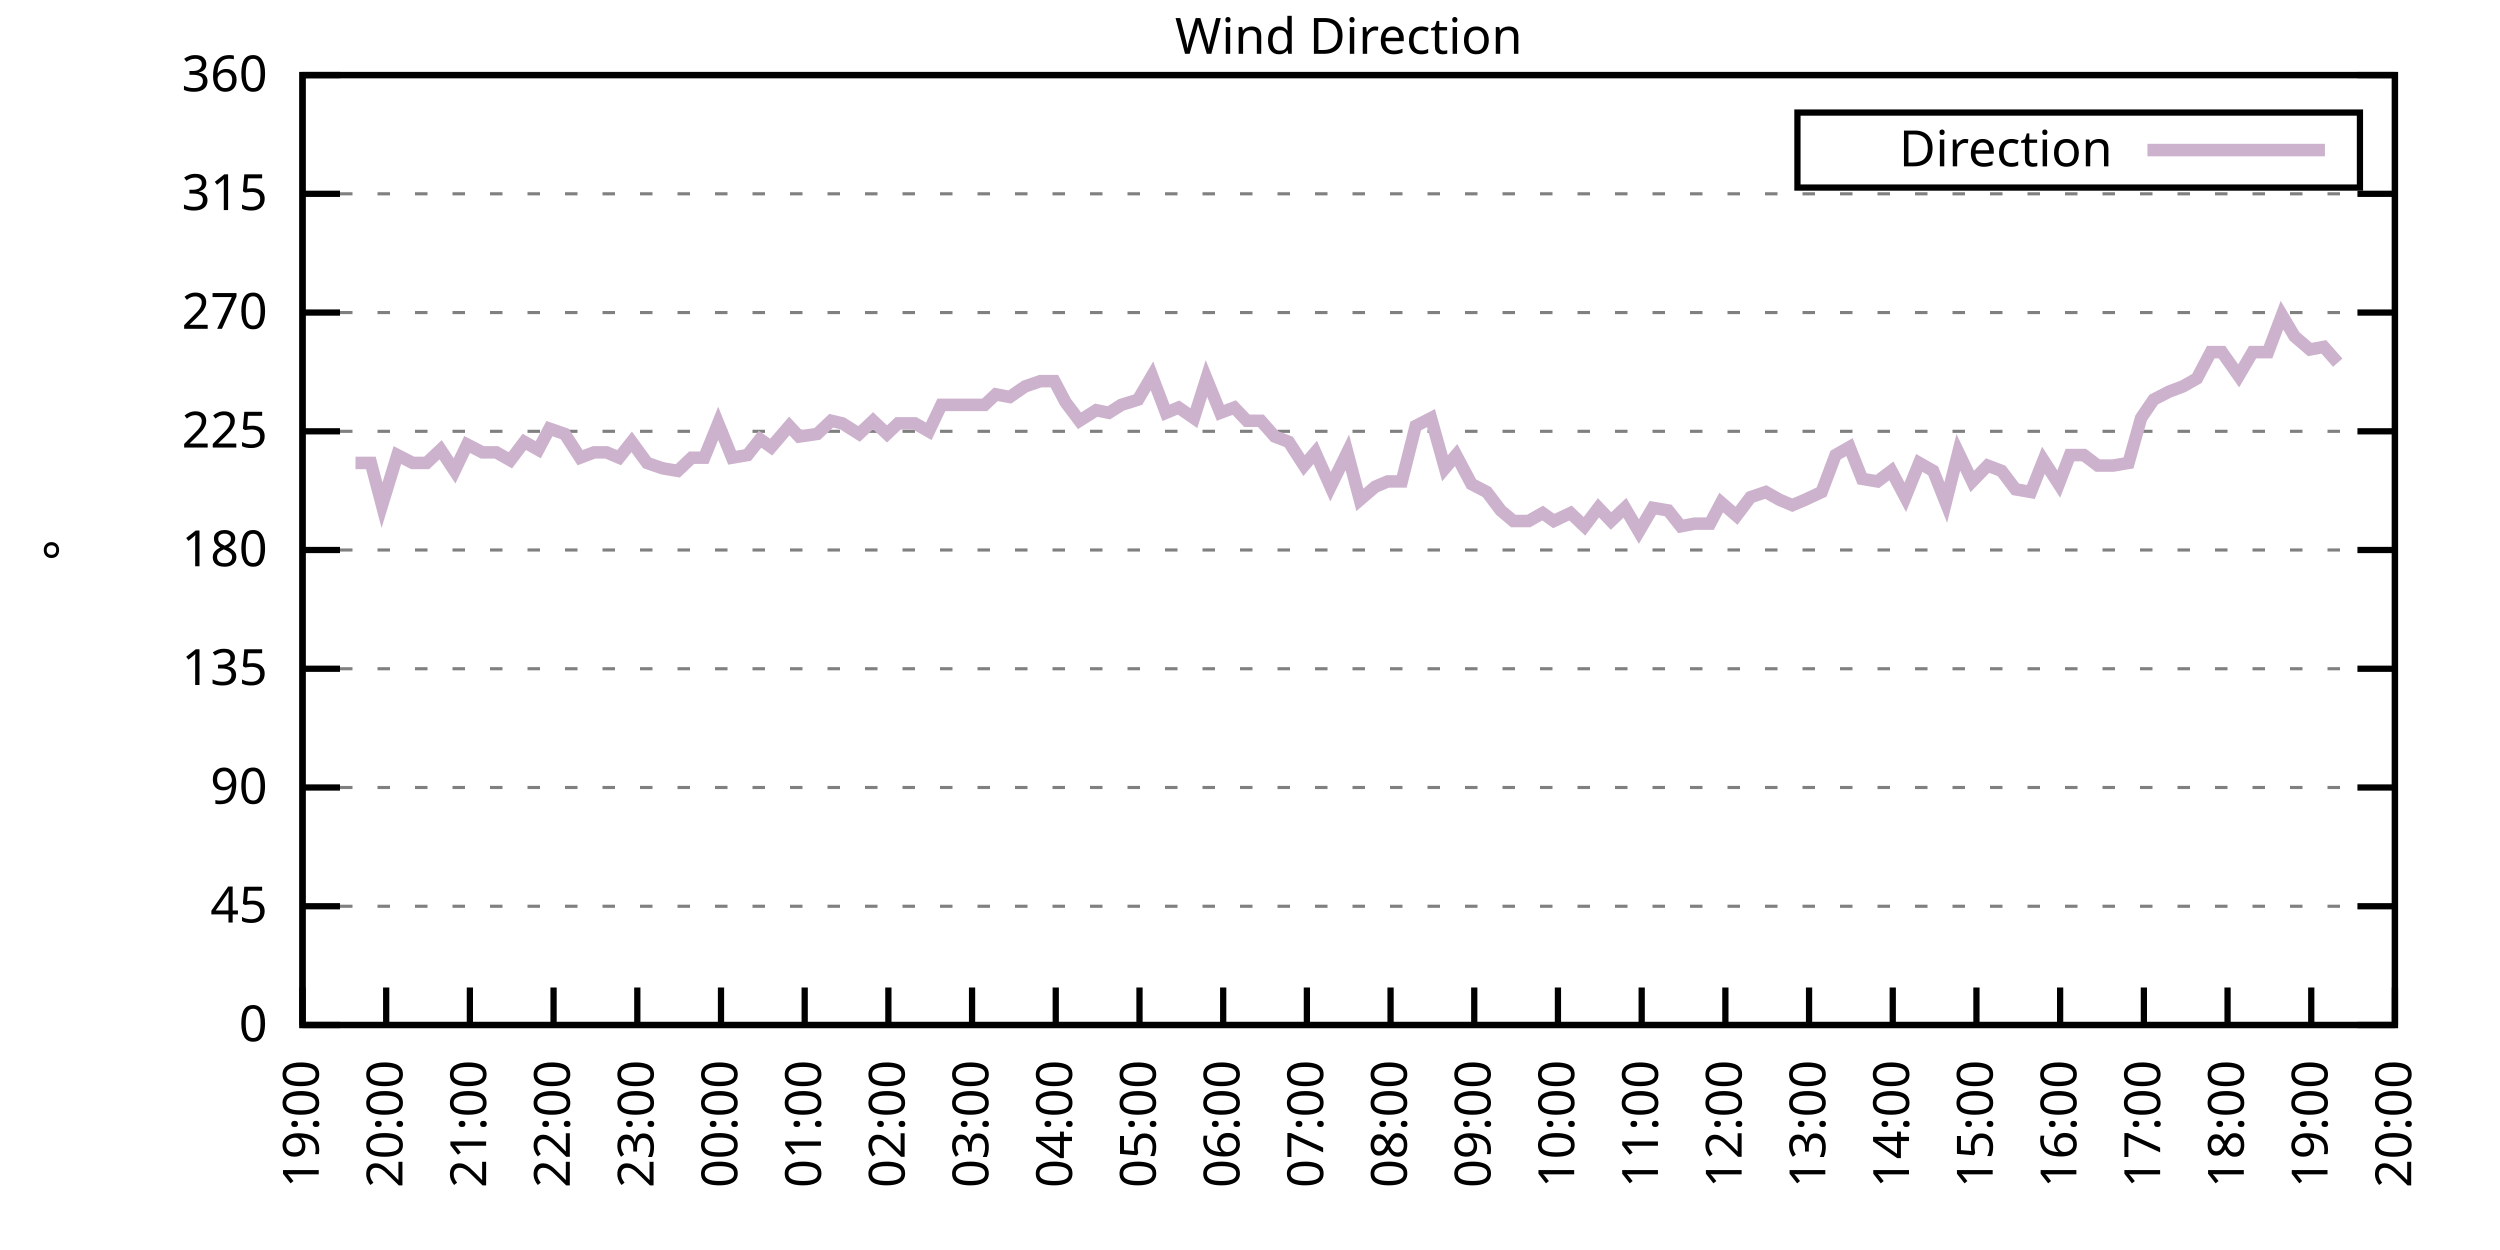
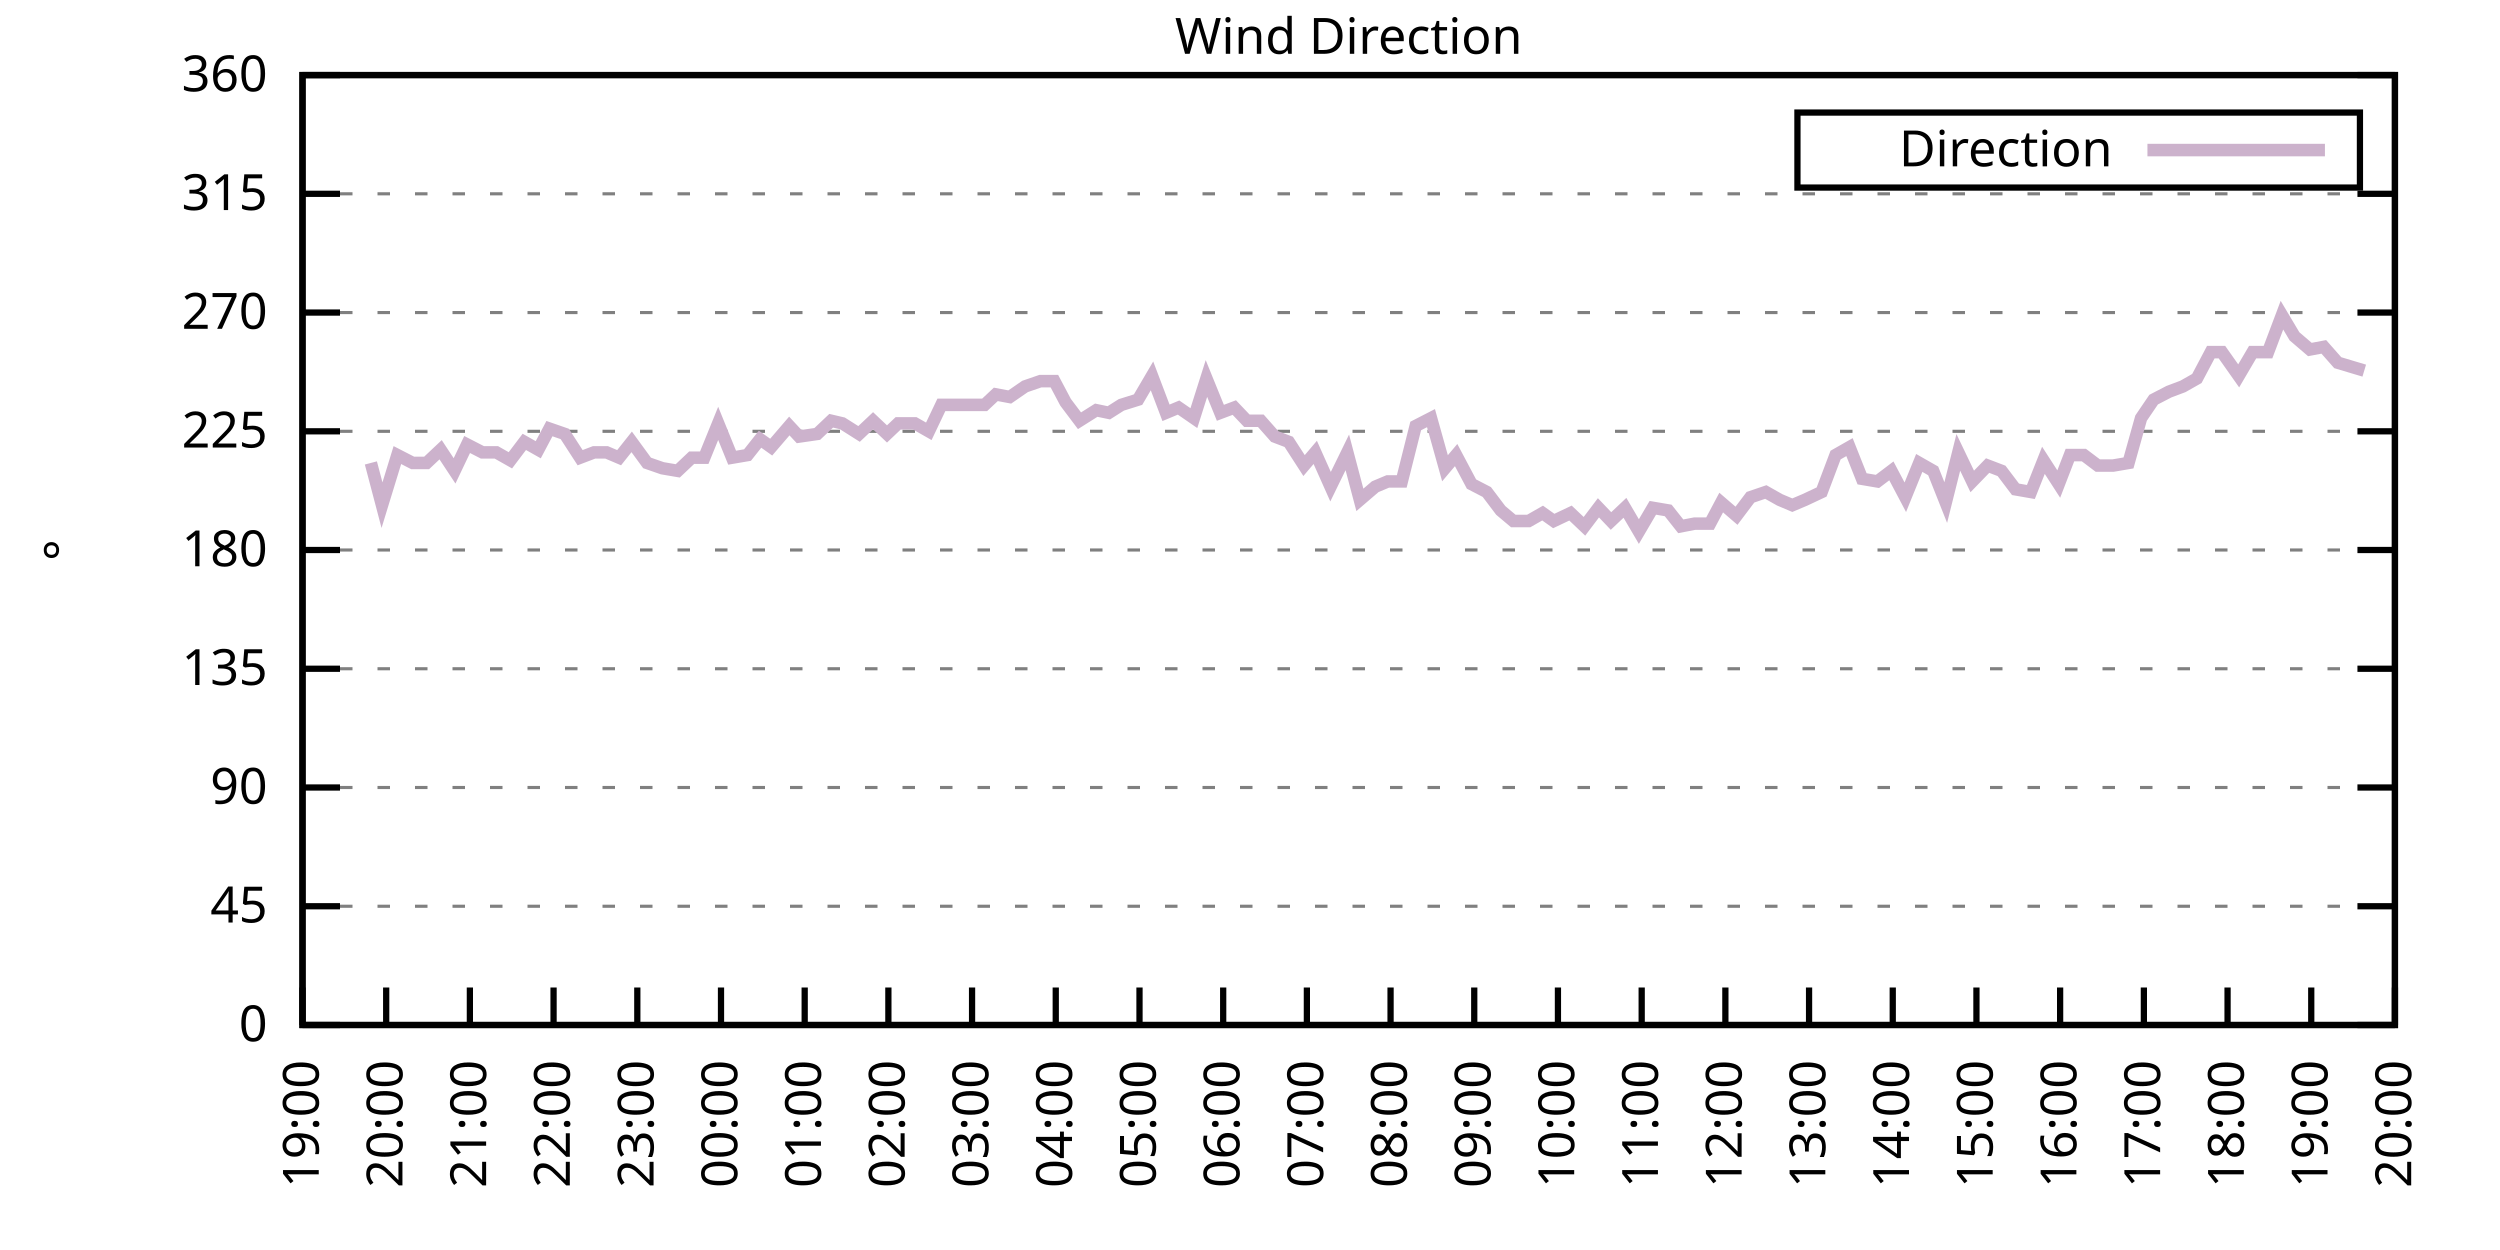
<svg xmlns="http://www.w3.org/2000/svg" xmlns:xlink="http://www.w3.org/1999/xlink" width="400" height="200" viewBox="0 0 400 200">
  <g id="gnuplot_canvas">
    <rect x="0" y="0" width="400" height="200" fill="none" />
    <defs>
      <circle id="gpDot" r="0.5" stroke-width="0.5" stroke="currentColor" />
      <path id="gpPt0" stroke-width="0.333" stroke="currentColor" d="M-1,0 h2 M0,-1 v2" />
      <path id="gpPt1" stroke-width="0.333" stroke="currentColor" d="M-1,-1 L1,1 M1,-1 L-1,1" />
      <path id="gpPt2" stroke-width="0.333" stroke="currentColor" d="M-1,0 L1,0 M0,-1 L0,1 M-1,-1 L1,1 M-1,1 L1,-1" />
      <rect id="gpPt3" stroke-width="0.333" stroke="currentColor" x="-1" y="-1" width="2" height="2" />
      <rect id="gpPt4" stroke-width="0.333" stroke="currentColor" fill="currentColor" x="-1" y="-1" width="2" height="2" />
      <circle id="gpPt5" stroke-width="0.333" stroke="currentColor" cx="0" cy="0" r="1" />
      <use xlink:href="#gpPt5" id="gpPt6" fill="currentColor" stroke="none" />
      <path id="gpPt7" stroke-width="0.333" stroke="currentColor" d="M0,-1.33 L-1.33,0.67 L1.33,0.67 z" />
      <use xlink:href="#gpPt7" id="gpPt8" fill="currentColor" stroke="none" />
      <use xlink:href="#gpPt7" id="gpPt9" stroke="currentColor" transform="rotate(180)" />
      <use xlink:href="#gpPt9" id="gpPt10" fill="currentColor" stroke="none" />
      <use xlink:href="#gpPt3" id="gpPt11" stroke="currentColor" transform="rotate(45)" />
      <use xlink:href="#gpPt11" id="gpPt12" fill="currentColor" stroke="none" />
      <path id="gpPt13" stroke-width="0.333" stroke="currentColor" d="M0,1.330 L1.265,0.411 L0.782,-1.067 L-0.782,-1.076 L-1.265,0.411 z" />
      <use xlink:href="#gpPt13" id="gpPt14" fill="currentColor" stroke="none" />
      <filter id="textbox" filterUnits="objectBoundingBox" x="0" y="0" height="1" width="1">
        <feFlood flood-color="white" flood-opacity="1" result="bgnd" />
        <feComposite in="SourceGraphic" in2="bgnd" operator="atop" />
      </filter>
      <filter id="greybox" filterUnits="objectBoundingBox" x="0" y="0" height="1" width="1">
        <feFlood flood-color="lightgrey" flood-opacity="1" result="grey" />
        <feComposite in="SourceGraphic" in2="grey" operator="atop" />
      </filter>
    </defs>
    <g fill="none" color="white" stroke="currentColor" stroke-width="1.00" stroke-linecap="butt" stroke-linejoin="miter">
</g>
    <g fill="none" color="black" stroke="currentColor" stroke-width="1.00" stroke-linecap="butt" stroke-linejoin="miter">
      <g stroke="none" shape-rendering="crispEdges">
        <polygon fill="rgb(255, 255, 255)" points="48.40,164.00 383.18,164.00 383.18,12.02 48.40,12.02 " />
      </g>
    </g>
    <g fill="none" color="black" stroke="currentColor" stroke-width="1.00" stroke-linecap="butt" stroke-linejoin="miter">
</g>
    <g fill="none" color="black" stroke="black" stroke-width="0.50" stroke-linecap="butt" stroke-linejoin="miter">
</g>
    <g fill="none" color="gray" stroke="currentColor" stroke-width="0.50" stroke-linecap="butt" stroke-linejoin="miter">
      <path stroke="gray" stroke-dasharray="2,4" class="gridline" d="M48.40,164.00 L383.19,164.00  " />
    </g>
    <g fill="none" color="gray" stroke="gray" stroke-width="1.00" stroke-linecap="butt" stroke-linejoin="miter">
</g>
    <g fill="none" color="black" stroke="currentColor" stroke-width="1.00" stroke-linecap="butt" stroke-linejoin="miter">
      <path stroke="black" d="M48.40,164.00 L54.40,164.00 M383.19,164.00 L377.19,164.00  " />
      <g transform="translate(42.80,166.60)" stroke="none" fill="black" font-family="Sans" font-size="8.00" text-anchor="end">
        <text>
          <tspan font-family="Sans"> 0</tspan>
        </text>
      </g>
    </g>
    <g fill="none" color="black" stroke="currentColor" stroke-width="1.00" stroke-linecap="butt" stroke-linejoin="miter">
</g>
    <g fill="none" color="black" stroke="black" stroke-width="0.50" stroke-linecap="butt" stroke-linejoin="miter">
</g>
    <g fill="none" color="gray" stroke="currentColor" stroke-width="0.50" stroke-linecap="butt" stroke-linejoin="miter">
      <path stroke="gray" stroke-dasharray="2,4" class="gridline" d="M48.40,145.00 L383.19,145.00  " />
    </g>
    <g fill="none" color="gray" stroke="gray" stroke-width="1.00" stroke-linecap="butt" stroke-linejoin="miter">
</g>
    <g fill="none" color="black" stroke="currentColor" stroke-width="1.00" stroke-linecap="butt" stroke-linejoin="miter">
      <path stroke="black" d="M48.40,145.00 L54.40,145.00 M383.19,145.00 L377.19,145.00  " />
      <g transform="translate(42.80,147.60)" stroke="none" fill="black" font-family="Sans" font-size="8.00" text-anchor="end">
        <text>
          <tspan font-family="Sans"> 45</tspan>
        </text>
      </g>
    </g>
    <g fill="none" color="black" stroke="currentColor" stroke-width="1.00" stroke-linecap="butt" stroke-linejoin="miter">
</g>
    <g fill="none" color="black" stroke="black" stroke-width="0.50" stroke-linecap="butt" stroke-linejoin="miter">
</g>
    <g fill="none" color="gray" stroke="currentColor" stroke-width="0.50" stroke-linecap="butt" stroke-linejoin="miter">
      <path stroke="gray" stroke-dasharray="2,4" class="gridline" d="M48.40,126.00 L383.19,126.00  " />
    </g>
    <g fill="none" color="gray" stroke="gray" stroke-width="1.00" stroke-linecap="butt" stroke-linejoin="miter">
</g>
    <g fill="none" color="black" stroke="currentColor" stroke-width="1.00" stroke-linecap="butt" stroke-linejoin="miter">
      <path stroke="black" d="M48.40,126.00 L54.40,126.00 M383.19,126.00 L377.19,126.00  " />
      <g transform="translate(42.80,128.60)" stroke="none" fill="black" font-family="Sans" font-size="8.00" text-anchor="end">
        <text>
          <tspan font-family="Sans"> 90</tspan>
        </text>
      </g>
    </g>
    <g fill="none" color="black" stroke="currentColor" stroke-width="1.00" stroke-linecap="butt" stroke-linejoin="miter">
</g>
    <g fill="none" color="black" stroke="black" stroke-width="0.50" stroke-linecap="butt" stroke-linejoin="miter">
</g>
    <g fill="none" color="gray" stroke="currentColor" stroke-width="0.50" stroke-linecap="butt" stroke-linejoin="miter">
      <path stroke="gray" stroke-dasharray="2,4" class="gridline" d="M48.40,107.00 L383.19,107.00  " />
    </g>
    <g fill="none" color="gray" stroke="gray" stroke-width="1.00" stroke-linecap="butt" stroke-linejoin="miter">
</g>
    <g fill="none" color="black" stroke="currentColor" stroke-width="1.00" stroke-linecap="butt" stroke-linejoin="miter">
      <path stroke="black" d="M48.40,107.00 L54.40,107.00 M383.19,107.00 L377.19,107.00  " />
      <g transform="translate(42.80,109.60)" stroke="none" fill="black" font-family="Sans" font-size="8.00" text-anchor="end">
        <text>
          <tspan font-family="Sans"> 135</tspan>
        </text>
      </g>
    </g>
    <g fill="none" color="black" stroke="currentColor" stroke-width="1.00" stroke-linecap="butt" stroke-linejoin="miter">
</g>
    <g fill="none" color="black" stroke="black" stroke-width="0.50" stroke-linecap="butt" stroke-linejoin="miter">
</g>
    <g fill="none" color="gray" stroke="currentColor" stroke-width="0.50" stroke-linecap="butt" stroke-linejoin="miter">
      <path stroke="gray" stroke-dasharray="2,4" class="gridline" d="M48.40,88.00 L383.19,88.00  " />
    </g>
    <g fill="none" color="gray" stroke="gray" stroke-width="1.00" stroke-linecap="butt" stroke-linejoin="miter">
</g>
    <g fill="none" color="black" stroke="currentColor" stroke-width="1.00" stroke-linecap="butt" stroke-linejoin="miter">
      <path stroke="black" d="M48.40,88.00 L54.40,88.00 M383.19,88.00 L377.19,88.00  " />
      <g transform="translate(42.80,90.60)" stroke="none" fill="black" font-family="Sans" font-size="8.00" text-anchor="end">
        <text>
          <tspan font-family="Sans"> 180</tspan>
        </text>
      </g>
    </g>
    <g fill="none" color="black" stroke="currentColor" stroke-width="1.00" stroke-linecap="butt" stroke-linejoin="miter">
</g>
    <g fill="none" color="black" stroke="black" stroke-width="0.50" stroke-linecap="butt" stroke-linejoin="miter">
</g>
    <g fill="none" color="gray" stroke="currentColor" stroke-width="0.50" stroke-linecap="butt" stroke-linejoin="miter">
      <path stroke="gray" stroke-dasharray="2,4" class="gridline" d="M48.40,69.01 L383.19,69.01  " />
    </g>
    <g fill="none" color="gray" stroke="gray" stroke-width="1.00" stroke-linecap="butt" stroke-linejoin="miter">
</g>
    <g fill="none" color="black" stroke="currentColor" stroke-width="1.00" stroke-linecap="butt" stroke-linejoin="miter">
      <path stroke="black" d="M48.40,69.01 L54.40,69.01 M383.19,69.01 L377.19,69.01  " />
      <g transform="translate(42.80,71.61)" stroke="none" fill="black" font-family="Sans" font-size="8.00" text-anchor="end">
        <text>
          <tspan font-family="Sans"> 225</tspan>
        </text>
      </g>
    </g>
    <g fill="none" color="black" stroke="currentColor" stroke-width="1.00" stroke-linecap="butt" stroke-linejoin="miter">
</g>
    <g fill="none" color="black" stroke="black" stroke-width="0.50" stroke-linecap="butt" stroke-linejoin="miter">
</g>
    <g fill="none" color="gray" stroke="currentColor" stroke-width="0.50" stroke-linecap="butt" stroke-linejoin="miter">
      <path stroke="gray" stroke-dasharray="2,4" class="gridline" d="M48.40,50.01 L383.19,50.01  " />
    </g>
    <g fill="none" color="gray" stroke="gray" stroke-width="1.00" stroke-linecap="butt" stroke-linejoin="miter">
</g>
    <g fill="none" color="black" stroke="currentColor" stroke-width="1.00" stroke-linecap="butt" stroke-linejoin="miter">
      <path stroke="black" d="M48.40,50.01 L54.40,50.01 M383.19,50.01 L377.19,50.01  " />
      <g transform="translate(42.80,52.61)" stroke="none" fill="black" font-family="Sans" font-size="8.00" text-anchor="end">
        <text>
          <tspan font-family="Sans"> 270</tspan>
        </text>
      </g>
    </g>
    <g fill="none" color="black" stroke="currentColor" stroke-width="1.00" stroke-linecap="butt" stroke-linejoin="miter">
</g>
    <g fill="none" color="black" stroke="black" stroke-width="0.50" stroke-linecap="butt" stroke-linejoin="miter">
</g>
    <g fill="none" color="gray" stroke="currentColor" stroke-width="0.50" stroke-linecap="butt" stroke-linejoin="miter">
      <path stroke="gray" stroke-dasharray="2,4" class="gridline" d="M48.40,31.01 L383.19,31.01  " />
    </g>
    <g fill="none" color="gray" stroke="gray" stroke-width="1.00" stroke-linecap="butt" stroke-linejoin="miter">
</g>
    <g fill="none" color="black" stroke="currentColor" stroke-width="1.00" stroke-linecap="butt" stroke-linejoin="miter">
      <path stroke="black" d="M48.40,31.01 L54.40,31.01 M383.19,31.01 L377.19,31.01  " />
      <g transform="translate(42.80,33.61)" stroke="none" fill="black" font-family="Sans" font-size="8.00" text-anchor="end">
        <text>
          <tspan font-family="Sans"> 315</tspan>
        </text>
      </g>
    </g>
    <g fill="none" color="black" stroke="currentColor" stroke-width="1.00" stroke-linecap="butt" stroke-linejoin="miter">
</g>
    <g fill="none" color="black" stroke="black" stroke-width="0.50" stroke-linecap="butt" stroke-linejoin="miter">
</g>
    <g fill="none" color="gray" stroke="currentColor" stroke-width="0.50" stroke-linecap="butt" stroke-linejoin="miter">
      <path stroke="gray" stroke-dasharray="2,4" class="gridline" d="M48.40,12.01 L383.19,12.01  " />
    </g>
    <g fill="none" color="gray" stroke="gray" stroke-width="1.00" stroke-linecap="butt" stroke-linejoin="miter">
</g>
    <g fill="none" color="black" stroke="currentColor" stroke-width="1.00" stroke-linecap="butt" stroke-linejoin="miter">
      <path stroke="black" d="M48.40,12.01 L54.40,12.01 M383.19,12.01 L377.19,12.01  " />
      <g transform="translate(42.80,14.61)" stroke="none" fill="black" font-family="Sans" font-size="8.00" text-anchor="end">
        <text>
          <tspan font-family="Sans"> 360</tspan>
        </text>
      </g>
    </g>
    <g fill="none" color="black" stroke="currentColor" stroke-width="1.00" stroke-linecap="butt" stroke-linejoin="miter">
      <path stroke="black" d="M48.40,164.00 L48.40,158.00  " />
      <g transform="translate(51.00,169.60) rotate(270.00)" stroke="none" fill="black" font-family="Sans" font-size="8.00" text-anchor="end">
        <text>
          <tspan font-family="Sans">19:00</tspan>
        </text>
      </g>
    </g>
    <g fill="none" color="black" stroke="currentColor" stroke-width="1.00" stroke-linecap="butt" stroke-linejoin="miter">
      <path stroke="black" d="M61.79,164.00 L61.79,158.00  " />
      <g transform="translate(64.39,169.60) rotate(270.00)" stroke="none" fill="black" font-family="Sans" font-size="8.00" text-anchor="end">
        <text>
          <tspan font-family="Sans">20:00</tspan>
        </text>
      </g>
    </g>
    <g fill="none" color="black" stroke="currentColor" stroke-width="1.00" stroke-linecap="butt" stroke-linejoin="miter">
      <path stroke="black" d="M75.18,164.00 L75.18,158.00  " />
      <g transform="translate(77.78,169.60) rotate(270.00)" stroke="none" fill="black" font-family="Sans" font-size="8.00" text-anchor="end">
        <text>
          <tspan font-family="Sans">21:00</tspan>
        </text>
      </g>
    </g>
    <g fill="none" color="black" stroke="currentColor" stroke-width="1.00" stroke-linecap="butt" stroke-linejoin="miter">
      <path stroke="black" d="M88.57,164.00 L88.57,158.00  " />
      <g transform="translate(91.17,169.60) rotate(270.00)" stroke="none" fill="black" font-family="Sans" font-size="8.00" text-anchor="end">
        <text>
          <tspan font-family="Sans">22:00</tspan>
        </text>
      </g>
    </g>
    <g fill="none" color="black" stroke="currentColor" stroke-width="1.00" stroke-linecap="butt" stroke-linejoin="miter">
      <path stroke="black" d="M101.97,164.00 L101.97,158.00  " />
      <g transform="translate(104.57,169.60) rotate(270.00)" stroke="none" fill="black" font-family="Sans" font-size="8.00" text-anchor="end">
        <text>
          <tspan font-family="Sans">23:00</tspan>
        </text>
      </g>
    </g>
    <g fill="none" color="black" stroke="currentColor" stroke-width="1.00" stroke-linecap="butt" stroke-linejoin="miter">
      <path stroke="black" d="M115.36,164.00 L115.36,158.00  " />
      <g transform="translate(117.96,169.60) rotate(270.00)" stroke="none" fill="black" font-family="Sans" font-size="8.00" text-anchor="end">
        <text>
          <tspan font-family="Sans">00:00</tspan>
        </text>
      </g>
    </g>
    <g fill="none" color="black" stroke="currentColor" stroke-width="1.00" stroke-linecap="butt" stroke-linejoin="miter">
      <path stroke="black" d="M128.75,164.00 L128.75,158.00  " />
      <g transform="translate(131.35,169.60) rotate(270.00)" stroke="none" fill="black" font-family="Sans" font-size="8.00" text-anchor="end">
        <text>
          <tspan font-family="Sans">01:00</tspan>
        </text>
      </g>
    </g>
    <g fill="none" color="black" stroke="currentColor" stroke-width="1.00" stroke-linecap="butt" stroke-linejoin="miter">
      <path stroke="black" d="M142.14,164.00 L142.14,158.00  " />
      <g transform="translate(144.74,169.60) rotate(270.00)" stroke="none" fill="black" font-family="Sans" font-size="8.00" text-anchor="end">
        <text>
          <tspan font-family="Sans">02:00</tspan>
        </text>
      </g>
    </g>
    <g fill="none" color="black" stroke="currentColor" stroke-width="1.00" stroke-linecap="butt" stroke-linejoin="miter">
      <path stroke="black" d="M155.53,164.00 L155.53,158.00  " />
      <g transform="translate(158.13,169.60) rotate(270.00)" stroke="none" fill="black" font-family="Sans" font-size="8.00" text-anchor="end">
        <text>
          <tspan font-family="Sans">03:00</tspan>
        </text>
      </g>
    </g>
    <g fill="none" color="black" stroke="currentColor" stroke-width="1.00" stroke-linecap="butt" stroke-linejoin="miter">
      <path stroke="black" d="M168.92,164.00 L168.92,158.00  " />
      <g transform="translate(171.52,169.60) rotate(270.00)" stroke="none" fill="black" font-family="Sans" font-size="8.00" text-anchor="end">
        <text>
          <tspan font-family="Sans">04:00</tspan>
        </text>
      </g>
    </g>
    <g fill="none" color="black" stroke="currentColor" stroke-width="1.00" stroke-linecap="butt" stroke-linejoin="miter">
      <path stroke="black" d="M182.32,164.00 L182.32,158.00  " />
      <g transform="translate(184.92,169.60) rotate(270.00)" stroke="none" fill="black" font-family="Sans" font-size="8.00" text-anchor="end">
        <text>
          <tspan font-family="Sans">05:00</tspan>
        </text>
      </g>
    </g>
    <g fill="none" color="black" stroke="currentColor" stroke-width="1.00" stroke-linecap="butt" stroke-linejoin="miter">
      <path stroke="black" d="M195.71,164.00 L195.71,158.00  " />
      <g transform="translate(198.31,169.60) rotate(270.00)" stroke="none" fill="black" font-family="Sans" font-size="8.00" text-anchor="end">
        <text>
          <tspan font-family="Sans">06:00</tspan>
        </text>
      </g>
    </g>
    <g fill="none" color="black" stroke="currentColor" stroke-width="1.00" stroke-linecap="butt" stroke-linejoin="miter">
      <path stroke="black" d="M209.10,164.00 L209.10,158.00  " />
      <g transform="translate(211.70,169.60) rotate(270.00)" stroke="none" fill="black" font-family="Sans" font-size="8.00" text-anchor="end">
        <text>
          <tspan font-family="Sans">07:00</tspan>
        </text>
      </g>
    </g>
    <g fill="none" color="black" stroke="currentColor" stroke-width="1.00" stroke-linecap="butt" stroke-linejoin="miter">
      <path stroke="black" d="M222.49,164.00 L222.49,158.00  " />
      <g transform="translate(225.09,169.60) rotate(270.00)" stroke="none" fill="black" font-family="Sans" font-size="8.00" text-anchor="end">
        <text>
          <tspan font-family="Sans">08:00</tspan>
        </text>
      </g>
    </g>
    <g fill="none" color="black" stroke="currentColor" stroke-width="1.00" stroke-linecap="butt" stroke-linejoin="miter">
      <path stroke="black" d="M235.88,164.00 L235.88,158.00  " />
      <g transform="translate(238.48,169.60) rotate(270.00)" stroke="none" fill="black" font-family="Sans" font-size="8.00" text-anchor="end">
        <text>
          <tspan font-family="Sans">09:00</tspan>
        </text>
      </g>
    </g>
    <g fill="none" color="black" stroke="currentColor" stroke-width="1.00" stroke-linecap="butt" stroke-linejoin="miter">
      <path stroke="black" d="M249.27,164.00 L249.27,158.00  " />
      <g transform="translate(251.87,169.60) rotate(270.00)" stroke="none" fill="black" font-family="Sans" font-size="8.00" text-anchor="end">
        <text>
          <tspan font-family="Sans">10:00</tspan>
        </text>
      </g>
    </g>
    <g fill="none" color="black" stroke="currentColor" stroke-width="1.00" stroke-linecap="butt" stroke-linejoin="miter">
      <path stroke="black" d="M262.67,164.00 L262.67,158.00  " />
      <g transform="translate(265.27,169.60) rotate(270.00)" stroke="none" fill="black" font-family="Sans" font-size="8.00" text-anchor="end">
        <text>
          <tspan font-family="Sans">11:00</tspan>
        </text>
      </g>
    </g>
    <g fill="none" color="black" stroke="currentColor" stroke-width="1.00" stroke-linecap="butt" stroke-linejoin="miter">
      <path stroke="black" d="M276.06,164.00 L276.06,158.00  " />
      <g transform="translate(278.66,169.60) rotate(270.00)" stroke="none" fill="black" font-family="Sans" font-size="8.00" text-anchor="end">
        <text>
          <tspan font-family="Sans">12:00</tspan>
        </text>
      </g>
    </g>
    <g fill="none" color="black" stroke="currentColor" stroke-width="1.00" stroke-linecap="butt" stroke-linejoin="miter">
      <path stroke="black" d="M289.45,164.00 L289.45,158.00  " />
      <g transform="translate(292.05,169.60) rotate(270.00)" stroke="none" fill="black" font-family="Sans" font-size="8.00" text-anchor="end">
        <text>
          <tspan font-family="Sans">13:00</tspan>
        </text>
      </g>
    </g>
    <g fill="none" color="black" stroke="currentColor" stroke-width="1.00" stroke-linecap="butt" stroke-linejoin="miter">
      <path stroke="black" d="M302.84,164.00 L302.84,158.00  " />
      <g transform="translate(305.44,169.60) rotate(270.00)" stroke="none" fill="black" font-family="Sans" font-size="8.00" text-anchor="end">
        <text>
          <tspan font-family="Sans">14:00</tspan>
        </text>
      </g>
    </g>
    <g fill="none" color="black" stroke="currentColor" stroke-width="1.00" stroke-linecap="butt" stroke-linejoin="miter">
      <path stroke="black" d="M316.23,164.00 L316.23,158.00  " />
      <g transform="translate(318.83,169.60) rotate(270.00)" stroke="none" fill="black" font-family="Sans" font-size="8.00" text-anchor="end">
        <text>
          <tspan font-family="Sans">15:00</tspan>
        </text>
      </g>
    </g>
    <g fill="none" color="black" stroke="currentColor" stroke-width="1.00" stroke-linecap="butt" stroke-linejoin="miter">
      <path stroke="black" d="M329.62,164.00 L329.62,158.00  " />
      <g transform="translate(332.22,169.60) rotate(270.00)" stroke="none" fill="black" font-family="Sans" font-size="8.00" text-anchor="end">
        <text>
          <tspan font-family="Sans">16:00</tspan>
        </text>
      </g>
    </g>
    <g fill="none" color="black" stroke="currentColor" stroke-width="1.00" stroke-linecap="butt" stroke-linejoin="miter">
      <path stroke="black" d="M343.02,164.00 L343.02,158.00  " />
      <g transform="translate(345.62,169.60) rotate(270.00)" stroke="none" fill="black" font-family="Sans" font-size="8.00" text-anchor="end">
        <text>
          <tspan font-family="Sans">17:00</tspan>
        </text>
      </g>
    </g>
    <g fill="none" color="black" stroke="currentColor" stroke-width="1.00" stroke-linecap="butt" stroke-linejoin="miter">
      <path stroke="black" d="M356.41,164.00 L356.41,158.00  " />
      <g transform="translate(359.01,169.60) rotate(270.00)" stroke="none" fill="black" font-family="Sans" font-size="8.00" text-anchor="end">
        <text>
          <tspan font-family="Sans">18:00</tspan>
        </text>
      </g>
    </g>
    <g fill="none" color="black" stroke="currentColor" stroke-width="1.00" stroke-linecap="butt" stroke-linejoin="miter">
      <path stroke="black" d="M369.80,164.00 L369.80,158.00  " />
      <g transform="translate(372.40,169.60) rotate(270.00)" stroke="none" fill="black" font-family="Sans" font-size="8.00" text-anchor="end">
        <text>
          <tspan font-family="Sans">19:00</tspan>
        </text>
      </g>
    </g>
    <g fill="none" color="black" stroke="currentColor" stroke-width="1.00" stroke-linecap="butt" stroke-linejoin="miter">
      <path stroke="black" d="M383.19,164.00 L383.19,158.00  " />
      <g transform="translate(385.79,169.60) rotate(270.00)" stroke="none" fill="black" font-family="Sans" font-size="8.00" text-anchor="end">
        <text>
          <tspan font-family="Sans">20:00</tspan>
        </text>
      </g>
    </g>
    <g fill="none" color="black" stroke="currentColor" stroke-width="1.00" stroke-linecap="butt" stroke-linejoin="miter">
</g>
    <g fill="none" color="black" stroke="currentColor" stroke-width="1.00" stroke-linecap="butt" stroke-linejoin="miter">
      <path stroke="black" d="M48.40,12.01 L48.40,164.00 L383.19,164.00 L383.19,12.01 L48.40,12.01 Z  " />
    </g>
    <g fill="none" color="black" stroke="currentColor" stroke-width="1.00" stroke-linecap="butt" stroke-linejoin="miter">
</g>
    <g fill="none" color="black" stroke="currentColor" stroke-width="1.00" stroke-linecap="butt" stroke-linejoin="miter">
      <path stroke="black" d="M287.59,30.01 L287.59,18.01 L377.59,18.01 L377.59,30.01 L287.59,30.01 Z  " />
    </g>
    <g id="Wind_direction_plot_1">
      <g fill="none" color="white" stroke="black" stroke-width="2.00" stroke-linecap="butt" stroke-linejoin="miter">
</g>
      <g fill="none" color="black" stroke="currentColor" stroke-width="2.00" stroke-linecap="butt" stroke-linejoin="miter">
        <g transform="translate(337.99,26.61)" stroke="none" fill="black" font-family="Sans" font-size="8.00" text-anchor="end">
          <text>
            <tspan font-family="Sans">Direction</tspan>
          </text>
        </g>
      </g>
      <g fill="none" color="black" stroke="currentColor" stroke-width="2.00" stroke-linecap="butt" stroke-linejoin="miter">
-         <path stroke="rgb(204, 178, 204)" d="M343.59,24.01 L371.99,24.01 M56.88,74.07 L59.34,74.07 L61.12,80.83 L63.58,72.81 L66.03,74.07 L68.26,74.07   L70.50,71.96 L72.73,75.34 L74.74,71.12 L77.19,72.38 L79.42,72.38 L81.66,73.65 L83.89,70.70 L86.12,71.96   L87.91,68.58 L90.36,69.43 L92.82,73.23 L95.05,72.38 L97.06,72.38 L99.06,73.23 L101.07,70.70 L103.53,74.07   L105.98,74.92 L108.44,75.34 L110.67,73.23 L112.68,73.23 L114.91,67.74 L117.14,73.23 L119.60,72.81 L121.61,70.27   L123.39,71.54 L126.29,68.16 L127.86,69.85 L130.76,69.43 L132.99,67.32 L134.78,67.74 L137.45,69.43 L139.69,67.32   L141.92,69.43 L143.70,67.74 L146.38,67.74 L148.61,69.01 L150.62,64.78 L152.41,64.78 L154.86,64.78 L157.54,64.78   L159.33,63.10 L161.56,63.52 L164.01,61.83 L166.47,60.98 L168.70,60.98 L170.49,64.36 L172.72,67.32 L175.40,65.63   L177.41,66.05 L179.41,64.78 L182.09,63.94 L184.32,60.14 L186.56,66.05 L188.57,65.21 L191.02,66.90 L193.03,60.56   L195.26,66.05 L197.49,65.21 L199.50,67.32 L201.73,67.32 L203.97,69.85 L206.20,70.70 L208.65,74.49 L210.44,72.38   L212.89,77.87 L215.57,72.38 L217.58,79.98 L220.04,77.87 L222.04,77.03 L224.28,77.03 L226.51,68.16 L228.96,66.90   L231.20,74.92 L232.98,72.81 L235.44,77.45 L237.89,78.72 L240.12,81.67 L242.13,83.36 L244.59,83.36 L246.82,82.09   L248.60,83.36 L251.28,82.09 L253.51,84.21 L255.75,81.25 L257.76,83.36 L259.99,81.25 L262.22,85.05 L264.45,81.25   L266.91,81.67 L268.92,84.21 L271.15,83.78 L273.60,83.78 L275.39,80.41 L277.84,82.52 L280.07,79.56 L282.53,78.72   L284.76,79.98 L286.77,80.83 L288.78,79.98 L291.46,78.72 L293.69,72.81 L295.92,71.54 L297.93,76.61 L300.39,77.03   L302.62,75.34 L304.85,79.56 L307.08,74.07 L309.31,75.34 L311.32,80.41 L313.33,72.38 L315.56,77.03 L318.02,74.49   L320.25,75.34 L322.48,78.29 L324.94,78.72 L326.95,73.65 L329.40,77.45 L331.19,72.81 L333.42,72.81 L335.65,74.49   L338.10,74.49 L340.56,74.07 L342.57,66.90 L344.58,63.94 L347.03,62.67 L349.26,61.83 L351.50,60.56 L353.73,56.34   L355.51,56.34 L358.19,60.14 L360.42,56.34 L362.88,56.34 L365.11,50.43 L367.12,53.81 L369.58,55.92 L371.81,55.50   L374.04,58.03  " />
+         <path stroke="rgb(204, 178, 204)" d="M343.59,24.01 L371.99,24.01 M59.34,74.07 L61.12,80.83 L63.58,72.81 L66.03,74.07 L68.26,74.07 L70.50,71.96   L72.73,75.34 L74.74,71.12 L77.19,72.38 L79.42,72.38 L81.66,73.65 L83.89,70.70 L86.12,71.96 L87.91,68.58   L90.36,69.43 L92.82,73.23 L95.05,72.38 L97.06,72.38 L99.06,73.23 L101.07,70.70 L103.53,74.07 L105.98,74.92   L108.44,75.34 L110.67,73.23 L112.68,73.23 L114.91,67.74 L117.14,73.23 L119.60,72.81 L121.61,70.27 L123.39,71.54   L126.29,68.16 L127.86,69.85 L130.76,69.43 L132.99,67.32 L134.78,67.74 L137.45,69.43 L139.69,67.32 L141.92,69.43   L143.70,67.74 L146.38,67.74 L148.61,69.01 L150.62,64.78 L152.41,64.78 L154.86,64.78 L157.54,64.78 L159.33,63.10   L161.56,63.52 L164.01,61.83 L166.47,60.98 L168.70,60.98 L170.49,64.36 L172.72,67.32 L175.40,65.63 L177.41,66.05   L179.41,64.78 L182.09,63.94 L184.32,60.14 L186.56,66.05 L188.57,65.21 L191.02,66.90 L193.03,60.56 L195.26,66.05   L197.49,65.21 L199.50,67.32 L201.73,67.32 L203.97,69.85 L206.20,70.70 L208.65,74.49 L210.44,72.38 L212.89,77.87   L215.57,72.38 L217.58,79.98 L220.04,77.87 L222.04,77.03 L224.28,77.03 L226.51,68.16 L228.96,66.90 L231.20,74.92   L232.98,72.81 L235.44,77.45 L237.89,78.72 L240.12,81.67 L242.13,83.36 L244.59,83.36 L246.82,82.09 L248.60,83.36   L251.28,82.09 L253.51,84.21 L255.75,81.25 L257.76,83.36 L259.99,81.25 L262.22,85.05 L264.45,81.25 L266.91,81.67   L268.92,84.21 L271.15,83.78 L273.60,83.78 L275.39,80.41 L277.84,82.52 L280.07,79.56 L282.53,78.72 L284.76,79.98   L286.77,80.83 L288.78,79.98 L291.46,78.72 L293.69,72.81 L295.92,71.54 L297.93,76.61 L300.39,77.03 L302.62,75.34   L304.85,79.56 L307.08,74.07 L309.31,75.34 L311.32,80.41 L313.33,72.38 L315.56,77.03 L318.02,74.49 L320.25,75.34   L322.48,78.29 L324.94,78.72 L326.95,73.65 L329.40,77.45 L331.19,72.81 L333.42,72.81 L335.65,74.49 L338.10,74.49   L340.56,74.07 L342.57,66.90 L344.58,63.94 L347.03,62.67 L349.26,61.83 L351.50,60.56 L353.73,56.34 L355.51,56.34   L358.19,60.14 L360.42,56.34 L362.88,56.34 L365.11,50.43 L367.12,53.81 L369.58,55.92 L371.81,55.50 L374.04,58.03   L378.28,59.30  " />
      </g>
    </g>
    <g fill="none" color="black" stroke="currentColor" stroke-width="2.00" stroke-linecap="butt" stroke-linejoin="miter">
</g>
    <g fill="none" color="black" stroke="black" stroke-width="1.00" stroke-linecap="butt" stroke-linejoin="miter">
</g>
    <g fill="none" color="black" stroke="currentColor" stroke-width="1.00" stroke-linecap="butt" stroke-linejoin="miter">
      <path stroke="black" d="M48.40,12.01 L48.40,164.00 L383.19,164.00 L383.19,12.01 L48.40,12.01 Z  " />
      <g transform="translate(12.80,88.01) rotate(270.00)" stroke="none" fill="black" font-family="Sans" font-size="8.00" text-anchor="middle">
        <text>
          <tspan font-family="Sans">°</tspan>
        </text>
      </g>
    </g>
    <g fill="none" color="black" stroke="currentColor" stroke-width="1.00" stroke-linecap="butt" stroke-linejoin="miter">
</g>
    <g fill="none" color="black" stroke="currentColor" stroke-width="1.00" stroke-linecap="butt" stroke-linejoin="miter">
      <g transform="translate(215.79,8.61)" stroke="none" fill="black" font-family="Sans" font-size="8.00" text-anchor="middle">
        <text>
          <tspan font-family="Sans">Wind Direction</tspan>
        </text>
      </g>
    </g>
    <g fill="none" color="black" stroke="currentColor" stroke-width="1.00" stroke-linecap="butt" stroke-linejoin="miter">
</g>
  </g>
</svg>
